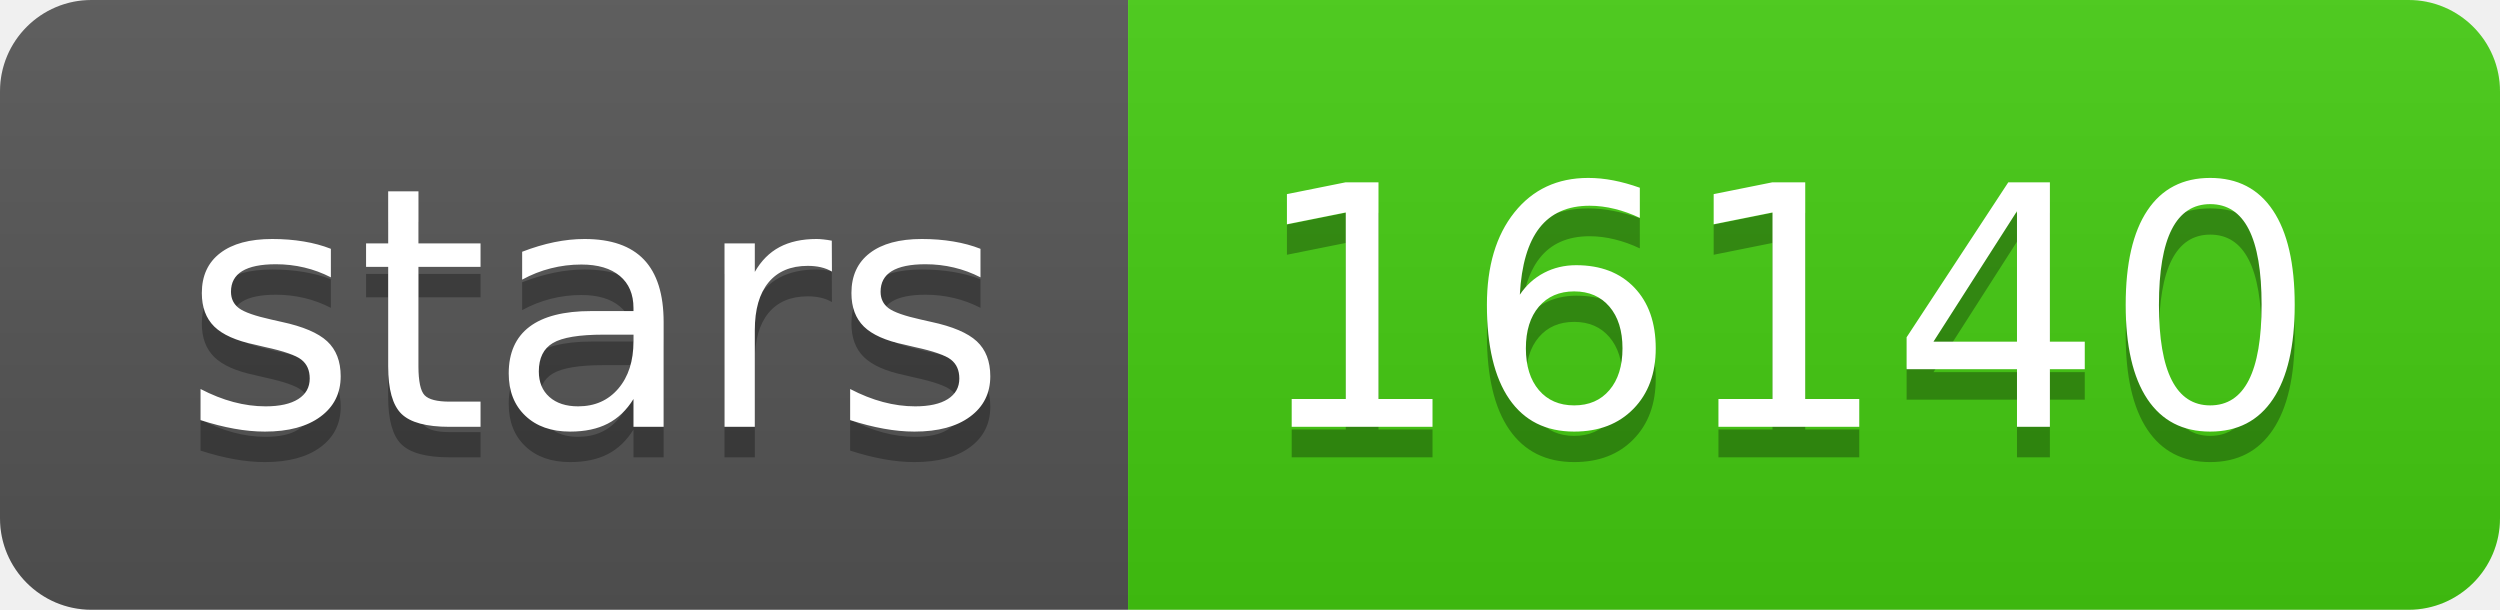
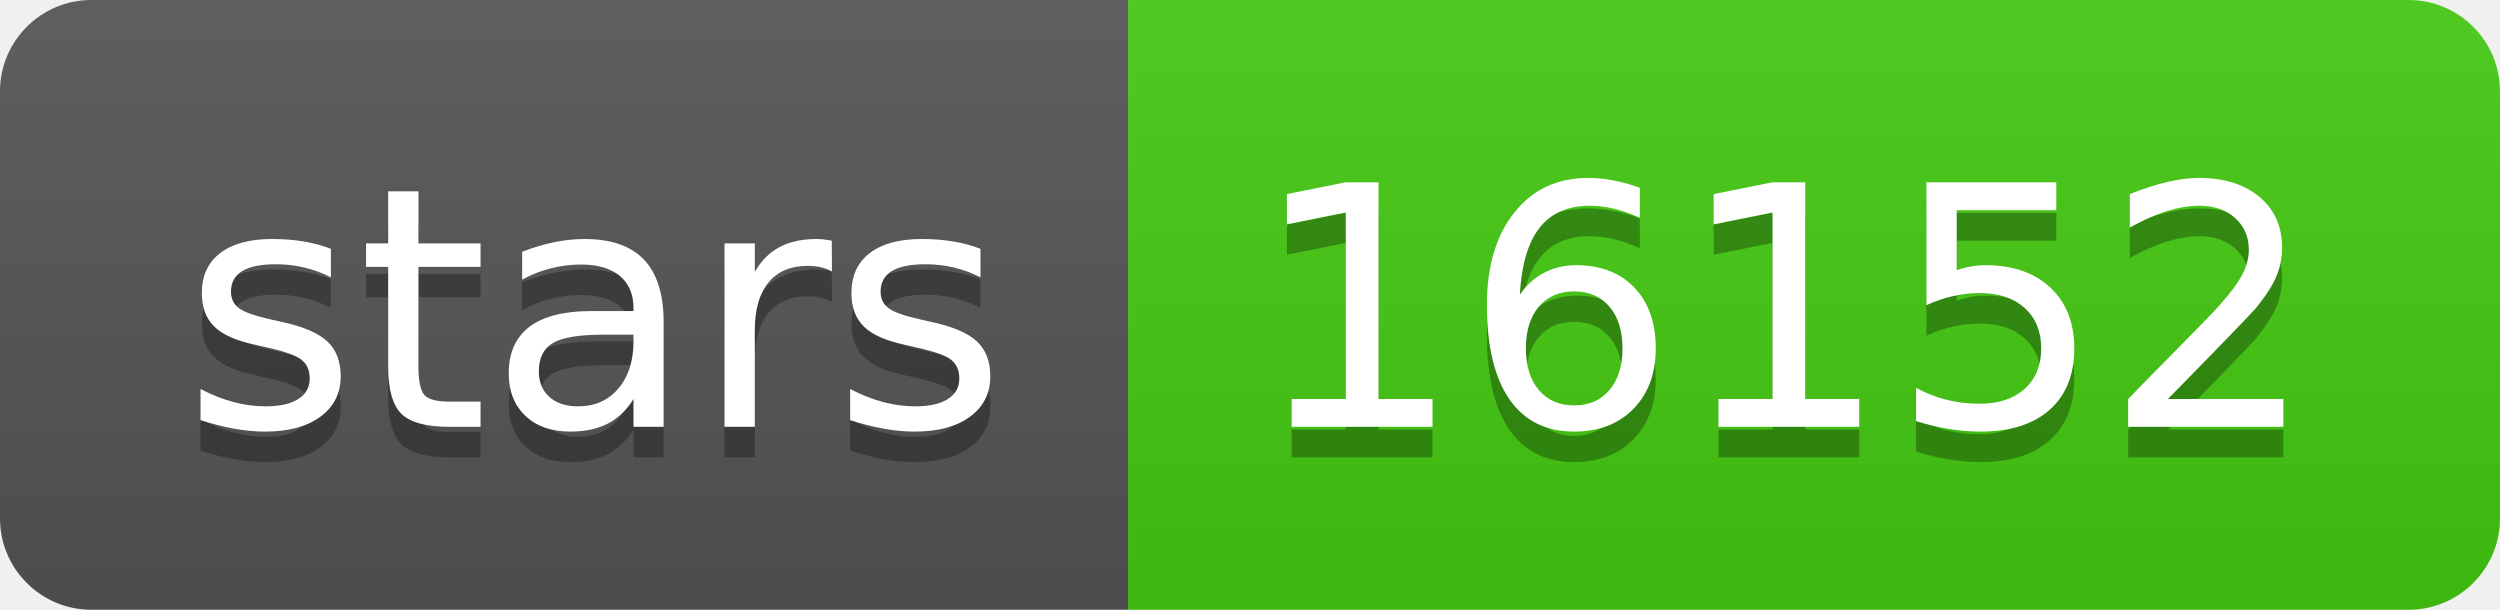
<svg xmlns="http://www.w3.org/2000/svg" width="82" height="20">
  <linearGradient id="s" x2="0" y2="100%">
    <stop offset="0" stop-color="#bbb" stop-opacity=".1" />
    <stop offset="1" stop-opacity=".1" />
  </linearGradient>
  <clipPath id="r">
    <rect width="82" height="20" rx="3" fill="#fff" />
  </clipPath>
  <g clip-path="url(#r)">
    <rect width="37" height="20" fill="#555" />
    <rect x="37" width="45" height="20" fill="#4c1" />
    <rect width="82" height="20" fill="url(#s)" />
  </g>
  <g fill="#fff" text-anchor="middle" font-family="DejaVu Sans,Verdana,Geneva,sans-serif" font-size="110">
    <text x="195" y="150" fill="#010101" fill-opacity=".3" transform="scale(.1)" textLength="270">stars</text>
    <text x="195" y="140" transform="scale(.1)" textLength="270">stars</text>
-     <text x="585" y="150" fill="#010101" fill-opacity=".3" transform="scale(.1)" textLength="350">16140</text>
-     <text x="585" y="140" transform="scale(.1)" textLength="350">16140</text>
+     <text x="585" y="150" fill="#010101" fill-opacity=".3" transform="scale(.1)" textLength="350">16152</text>
+     <text x="585" y="140" transform="scale(.1)" textLength="350">16152</text>
  </g>
</svg>
